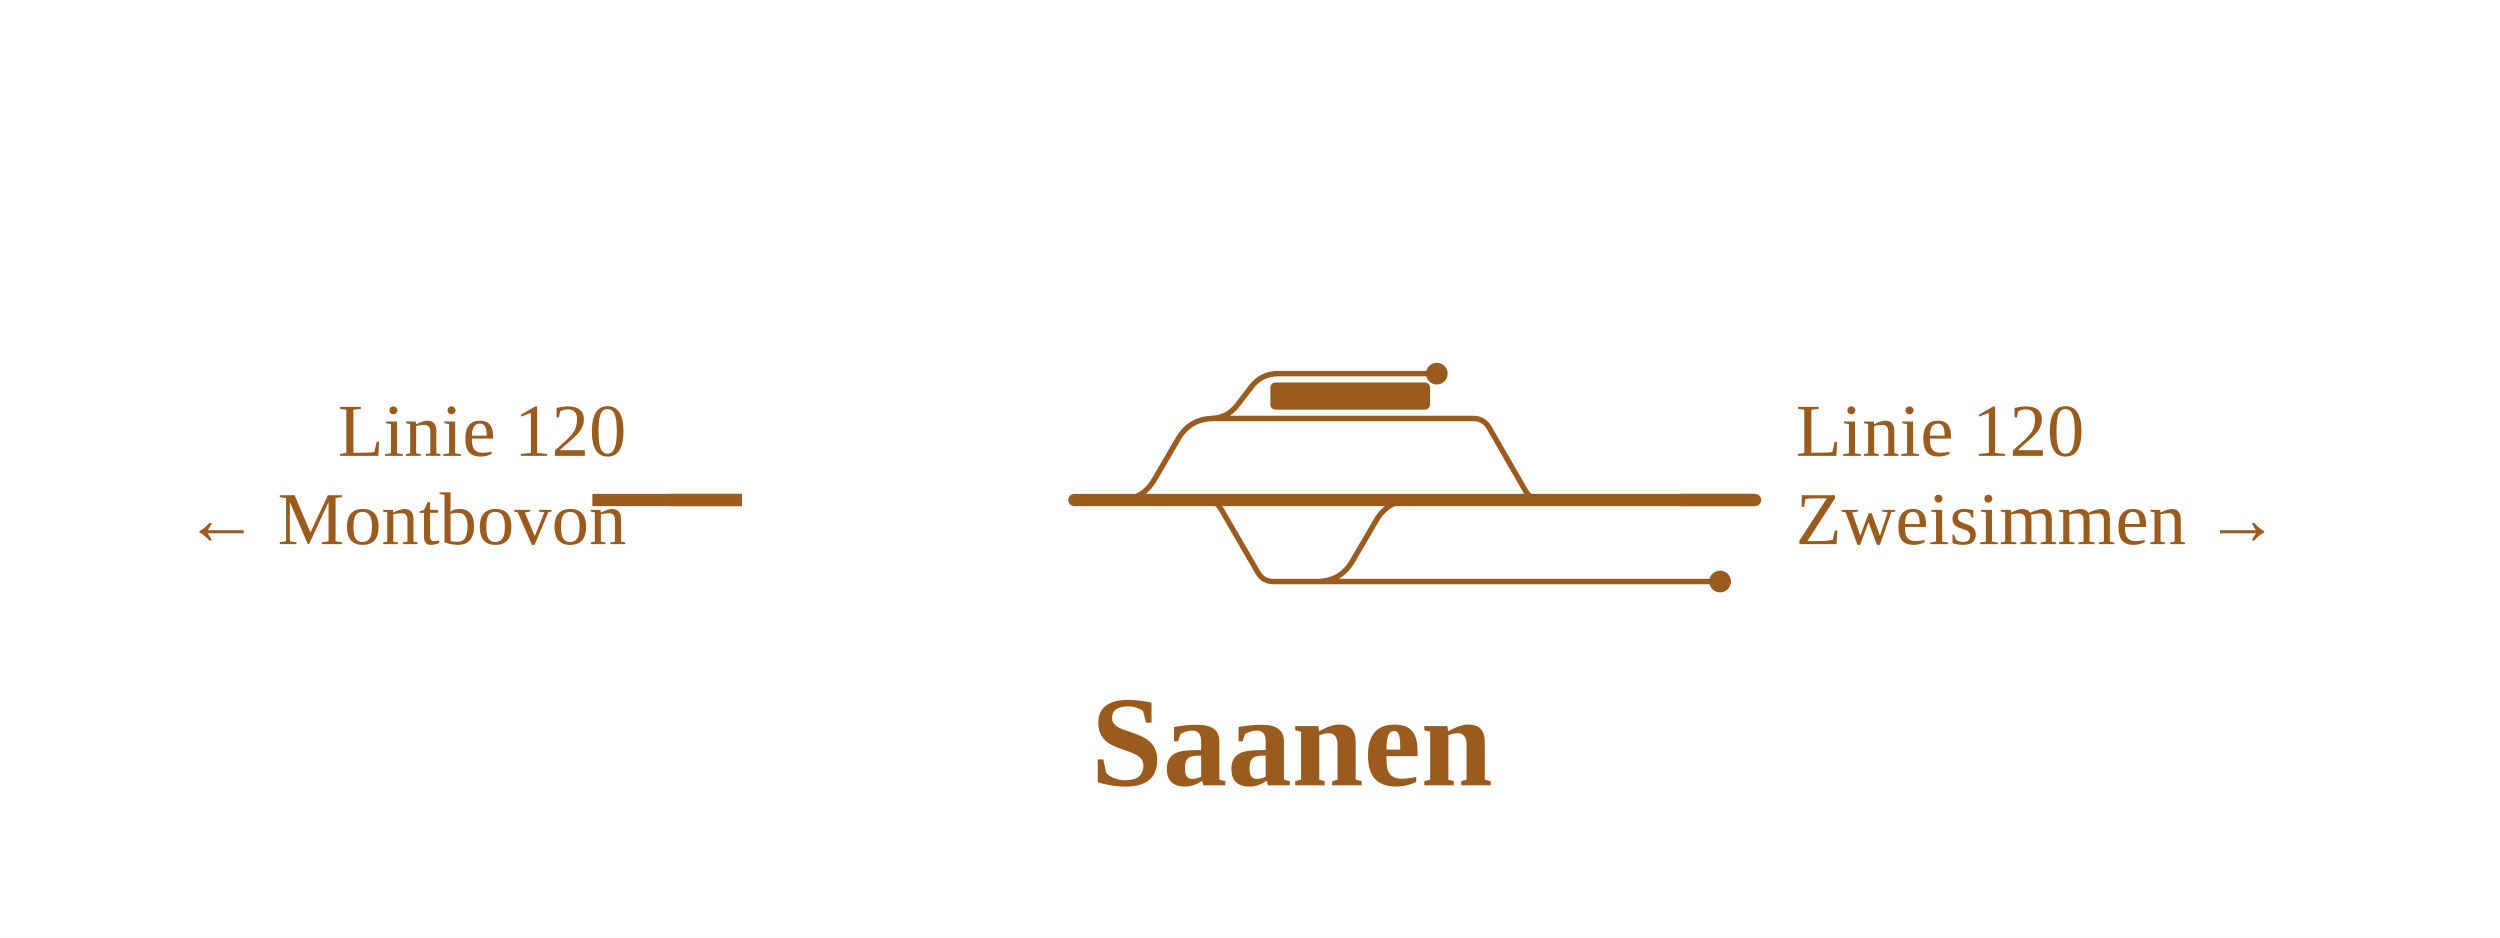
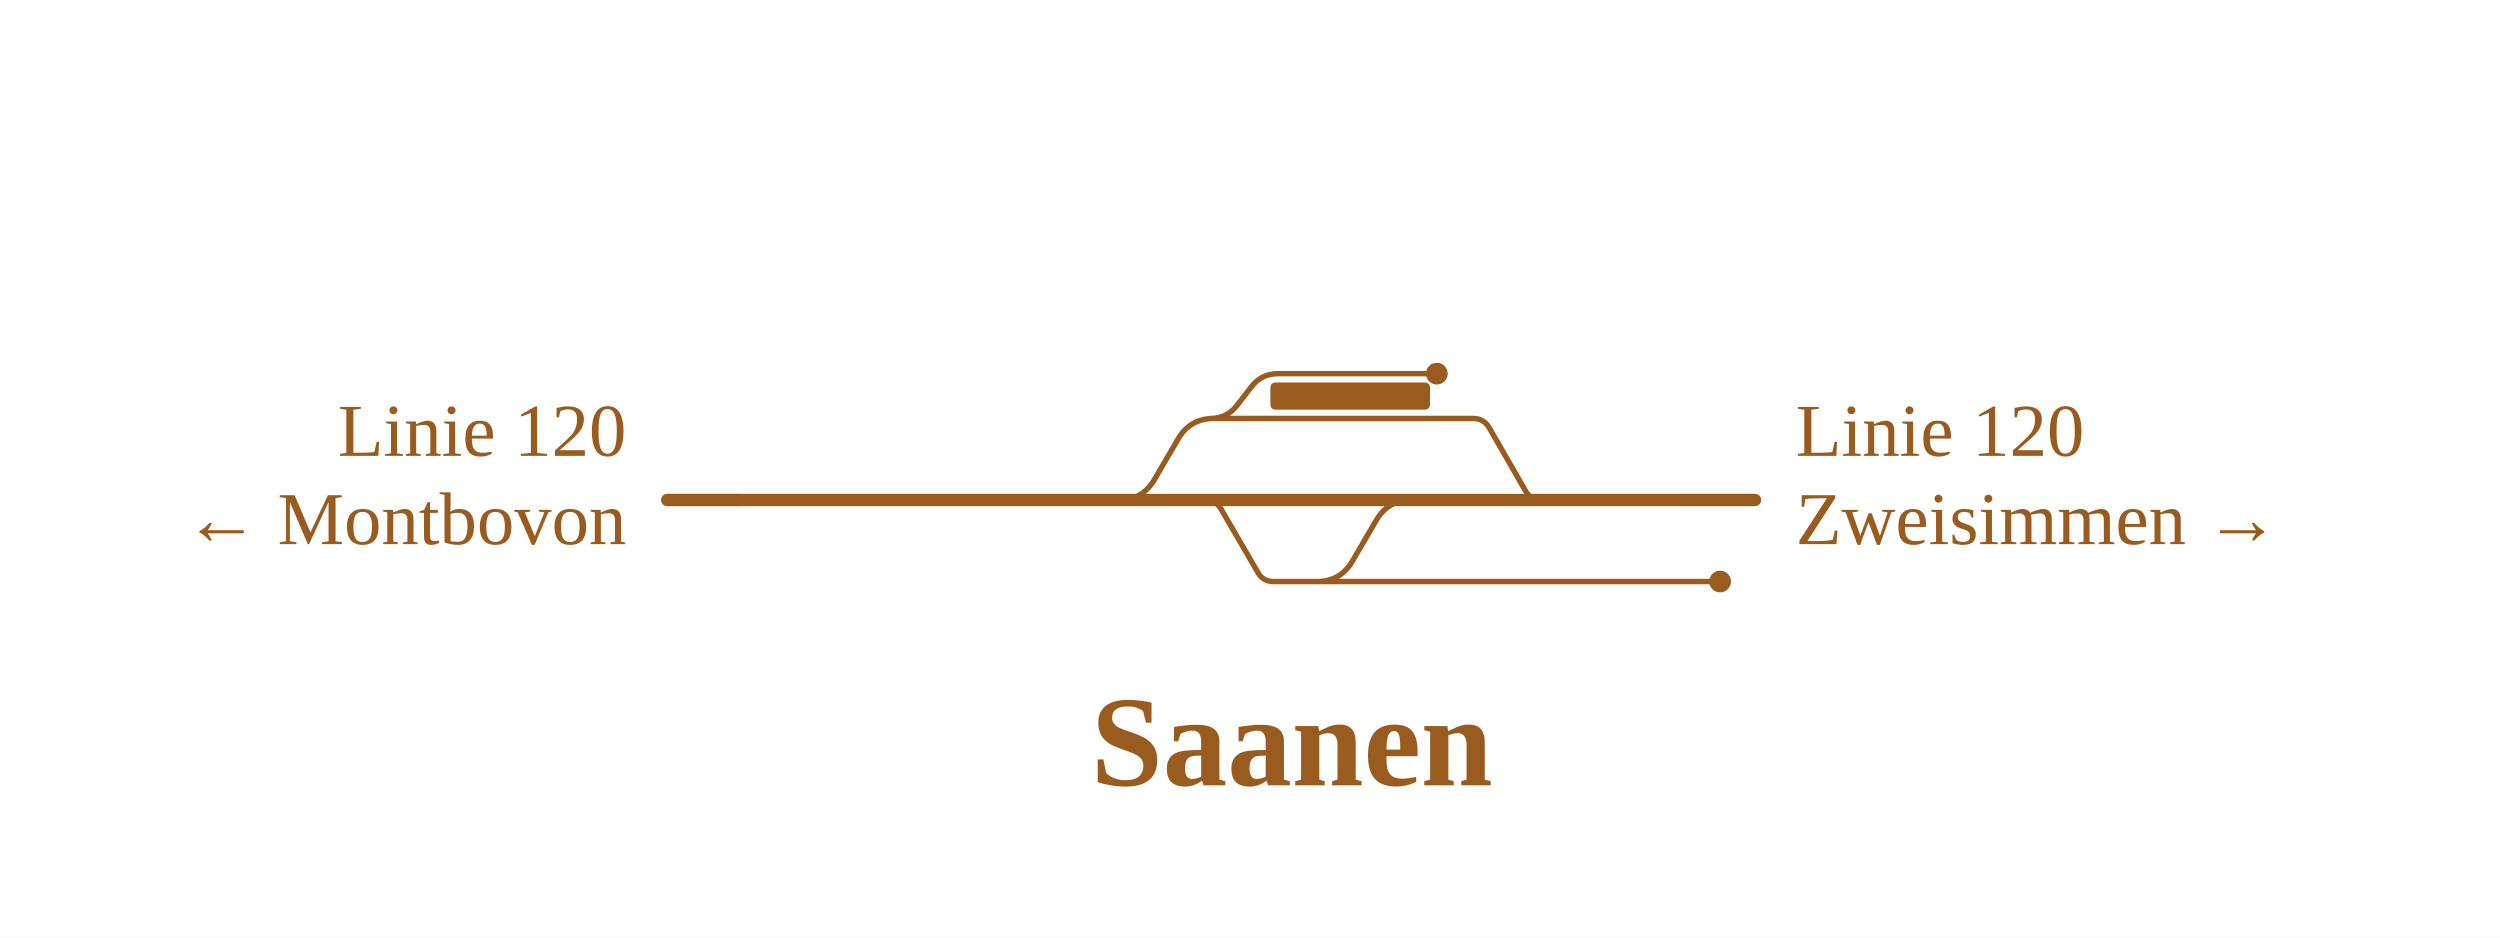
<svg xmlns="http://www.w3.org/2000/svg" viewBox="0 0 736 276" width="736" height="276" font-family="Fira Sans, Source Sans 3, Helvetica, Arial, sans-serif">
  <rect width="100%" height="100%" fill="#fff" />
  <g fill="none" stroke-linecap="round" stroke-linejoin="round">
    <path d="M356.3,123.2H356.3Q361.3,123.2 364.3,119.2L368.3,114.0Q371.3,110.0 376.3,110.0H376.3M376.3,110.0H423.0 M386.7,171.2H387.7Q394.7,171.2 398.2,165.1L405.1,153.3Q408.6,147.2 415.6,147.2H416.6 M386.7,171.2H506.4 M354.9,147.2H354.9Q357.9,147.2 359.5,149.9L370.3,168.5Q371.8,171.2 374.9,171.2H374.9M374.9,171.2H386.7 M356.3,123.2H433.7M433.7,123.2H433.7Q436.8,123.2 438.4,125.9L449.1,144.5Q450.7,147.2 453.7,147.2H453.7 M328.4,147.2H329.4Q336.4,147.2 339.9,141.1L346.8,129.3Q350.3,123.2 357.3,123.2H358.3" stroke="#9a5b1e" stroke-width="1.6" />
-     <path d="M414.6,147.2H453.7 M354.9,147.2H414.6 M328.4,147.2H354.9 M316.3,147.2H328.4 M453.7,147.2H516.7" stroke="#9a5b1e" stroke-width="3.6" />
+     <path d="M414.6,147.2H453.7 M354.9,147.2H414.6 M328.4,147.2H354.9 M316.3,147.2H328.4 M196.4,147.2H316.3 M453.7,147.2H516.7" stroke="#9a5b1e" stroke-width="3.6" />
  </g>
  <rect x="374.0" y="112.6" width="47.0" height="8" rx="1.5" fill="#9a5b1e" />
  <circle cx="423.0" cy="110.0" r="3.2" fill="#9a5b1e" />
  <circle cx="506.4" cy="171.2" r="3.2" fill="#9a5b1e" />
  <path d="M218.4,147.2H196.4" stroke="#9a5b1e" stroke-width="3.6" fill="none" />
-   <path d="M218.4,147.2H196.4" stroke="#9a5b1e" stroke-width="3.6" fill="none" />
-   <path d="M174.4,147.2H196.4" stroke="#9a5b1e" stroke-width="3.6" fill="none" />
  <path d="M494.7,147.2H516.7" stroke="#9a5b1e" stroke-width="3.6" fill="none" />
  <text x="184.4" y="134.2" font-size="22" text-anchor="end" fill="#9a5b1e">Linie 120</text>
  <text x="184.4" y="160.2" font-size="22" text-anchor="end" fill="#9a5b1e">← Montbovon</text>
  <text x="528.7" y="134.2" font-size="22" text-anchor="start" fill="#9a5b1e">Linie 120</text>
  <text x="528.7" y="160.2" font-size="22" text-anchor="start" fill="#9a5b1e">Zweisimmen →</text>
  <text x="380.3" y="231.2" font-size="38" font-weight="700" text-anchor="middle" fill="#9a5b1e">Saanen</text>
</svg>
